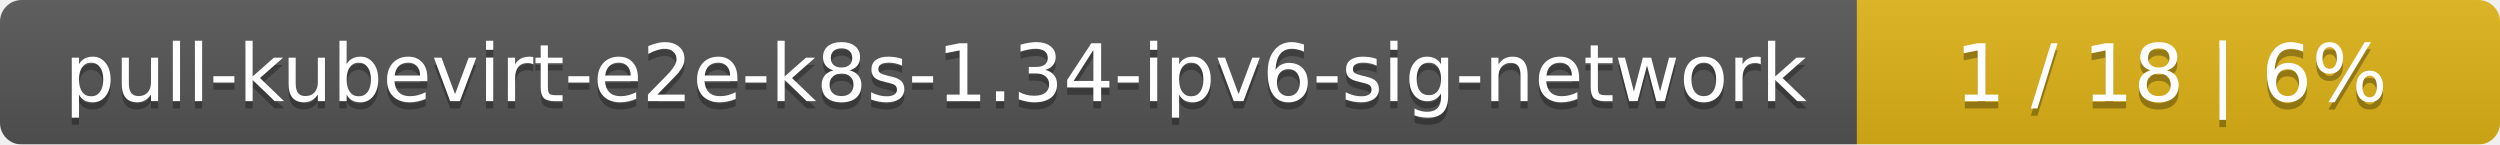
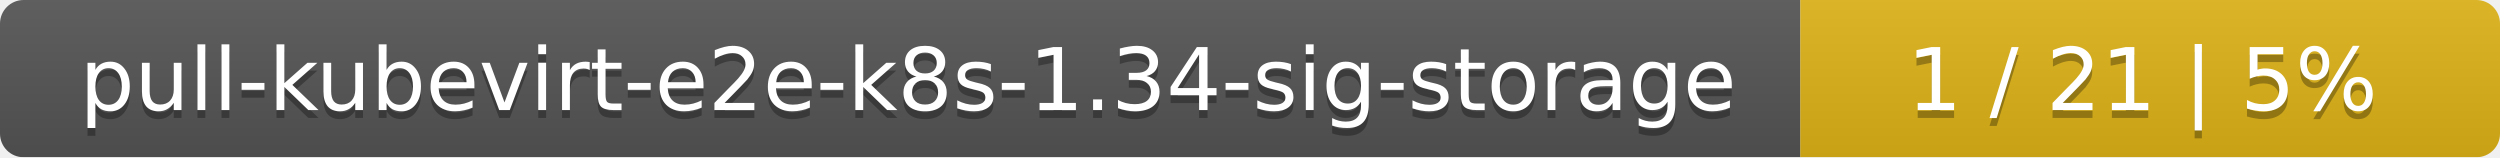
- <svg xmlns="http://www.w3.org/2000/svg" width="346" height="20">
+ <svg xmlns="http://www.w3.org/2000/svg" width="318" height="20">
  <linearGradient id="smooth" x2="0" y2="100%">
    <stop offset="0" stop-color="#bbb" stop-opacity=".1" />
    <stop offset="1" stop-opacity=".1" />
  </linearGradient>
  <mask id="round">
-     <rect width="346" height="20" rx="3" fill="#fff" />
+     <rect width="318" height="20" rx="3" fill="#fff" />
  </mask>
  <g mask="url(#round)">
-     <rect width="257" height="20" fill="#555" />
-     <rect x="257" width="89" height="20" fill="#dfb317" />
-     <rect width="346" height="20" fill="url(#smooth)" />
+     <rect width="229" height="20" fill="#555" />
+     <rect x="229" width="89" height="20" fill="#dfb317" />
+     <rect width="318" height="20" fill="url(#smooth)" />
  </g>
  <g fill="#fff" text-anchor="middle" font-family="DejaVu Sans,Verdana,Geneva,sans-serif" font-size="11">
-     <text x="129.5" y="15" fill="#010101" fill-opacity=".3">pull-kubevirt-e2e-k8s-1.34-ipv6-sig-network</text>
-     <text x="129.5" y="14">pull-kubevirt-e2e-k8s-1.34-ipv6-sig-network</text>
-     <text x="300.5" y="15" fill="#010101" fill-opacity=".3">1 / 18    |    6%</text>
-     <text x="300.5" y="14">1 / 18    |    6%</text>
+     <text x="115.5" y="15" fill="#010101" fill-opacity=".3">pull-kubevirt-e2e-k8s-1.34-sig-storage</text>
+     <text x="115.5" y="14">pull-kubevirt-e2e-k8s-1.34-sig-storage</text>
+     <text x="272.5" y="15" fill="#010101" fill-opacity=".3">1 / 21    |    5%</text>
+     <text x="272.5" y="14">1 / 21    |    5%</text>
  </g>
</svg>
